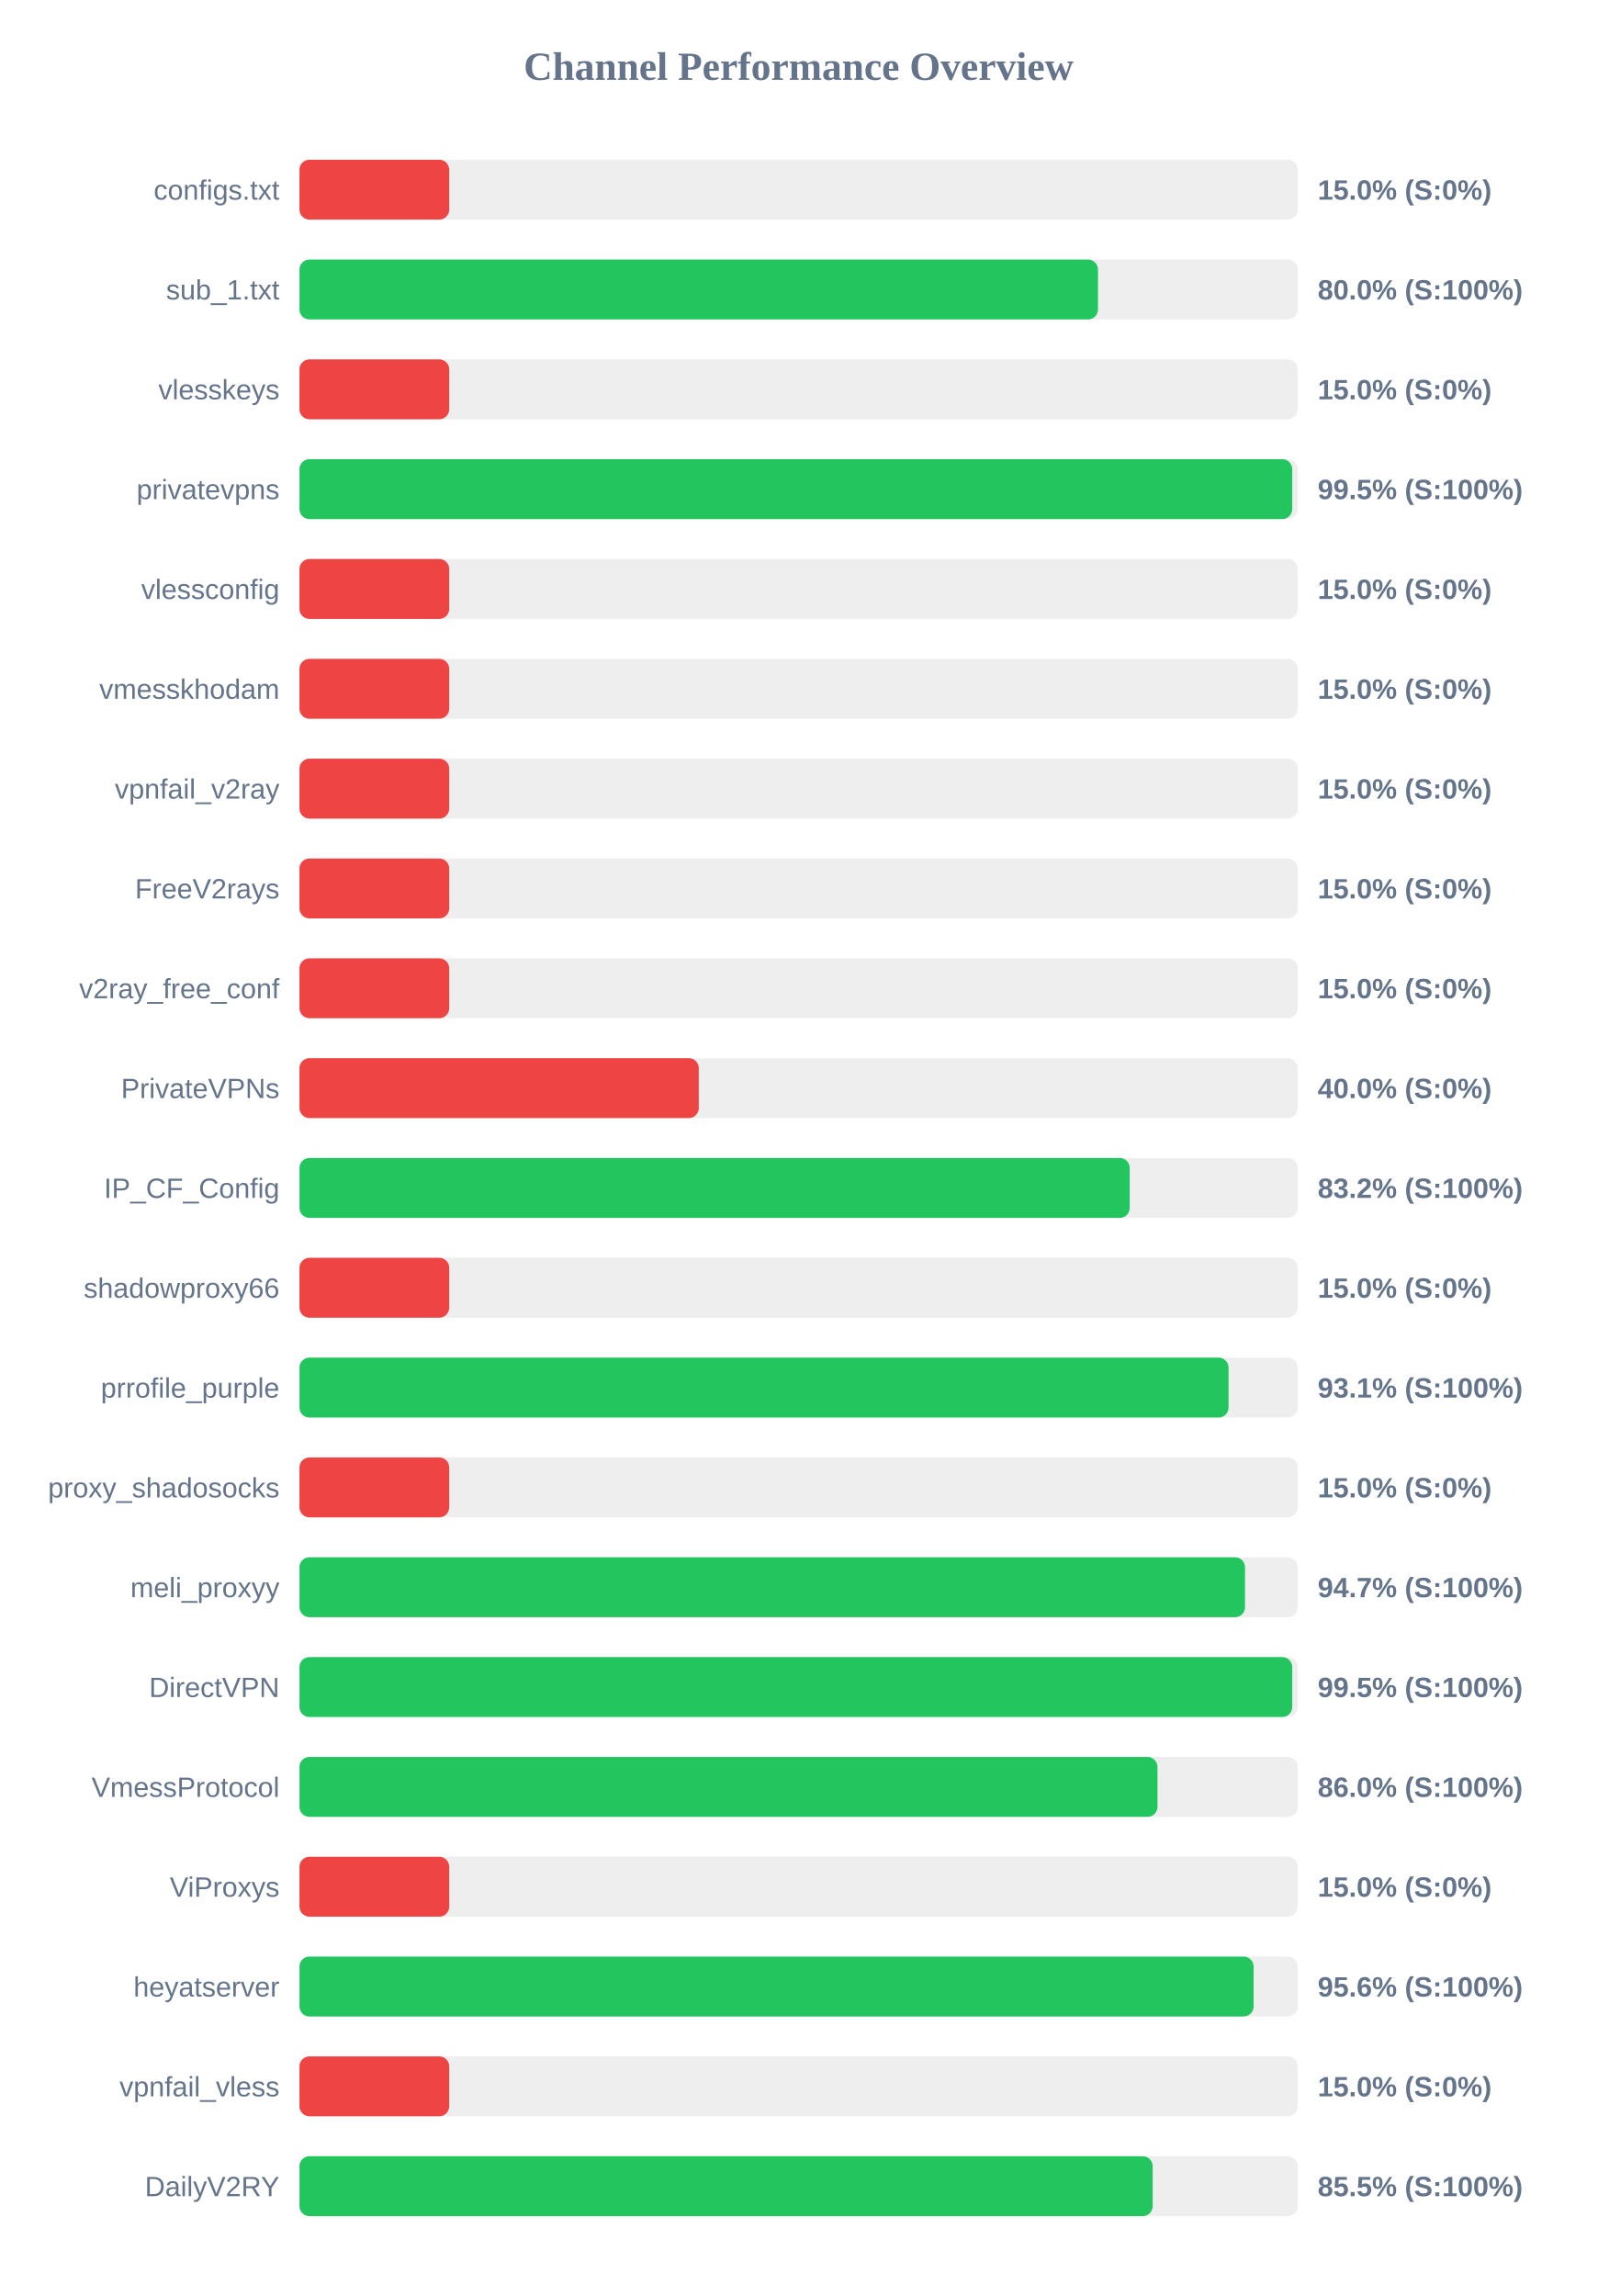
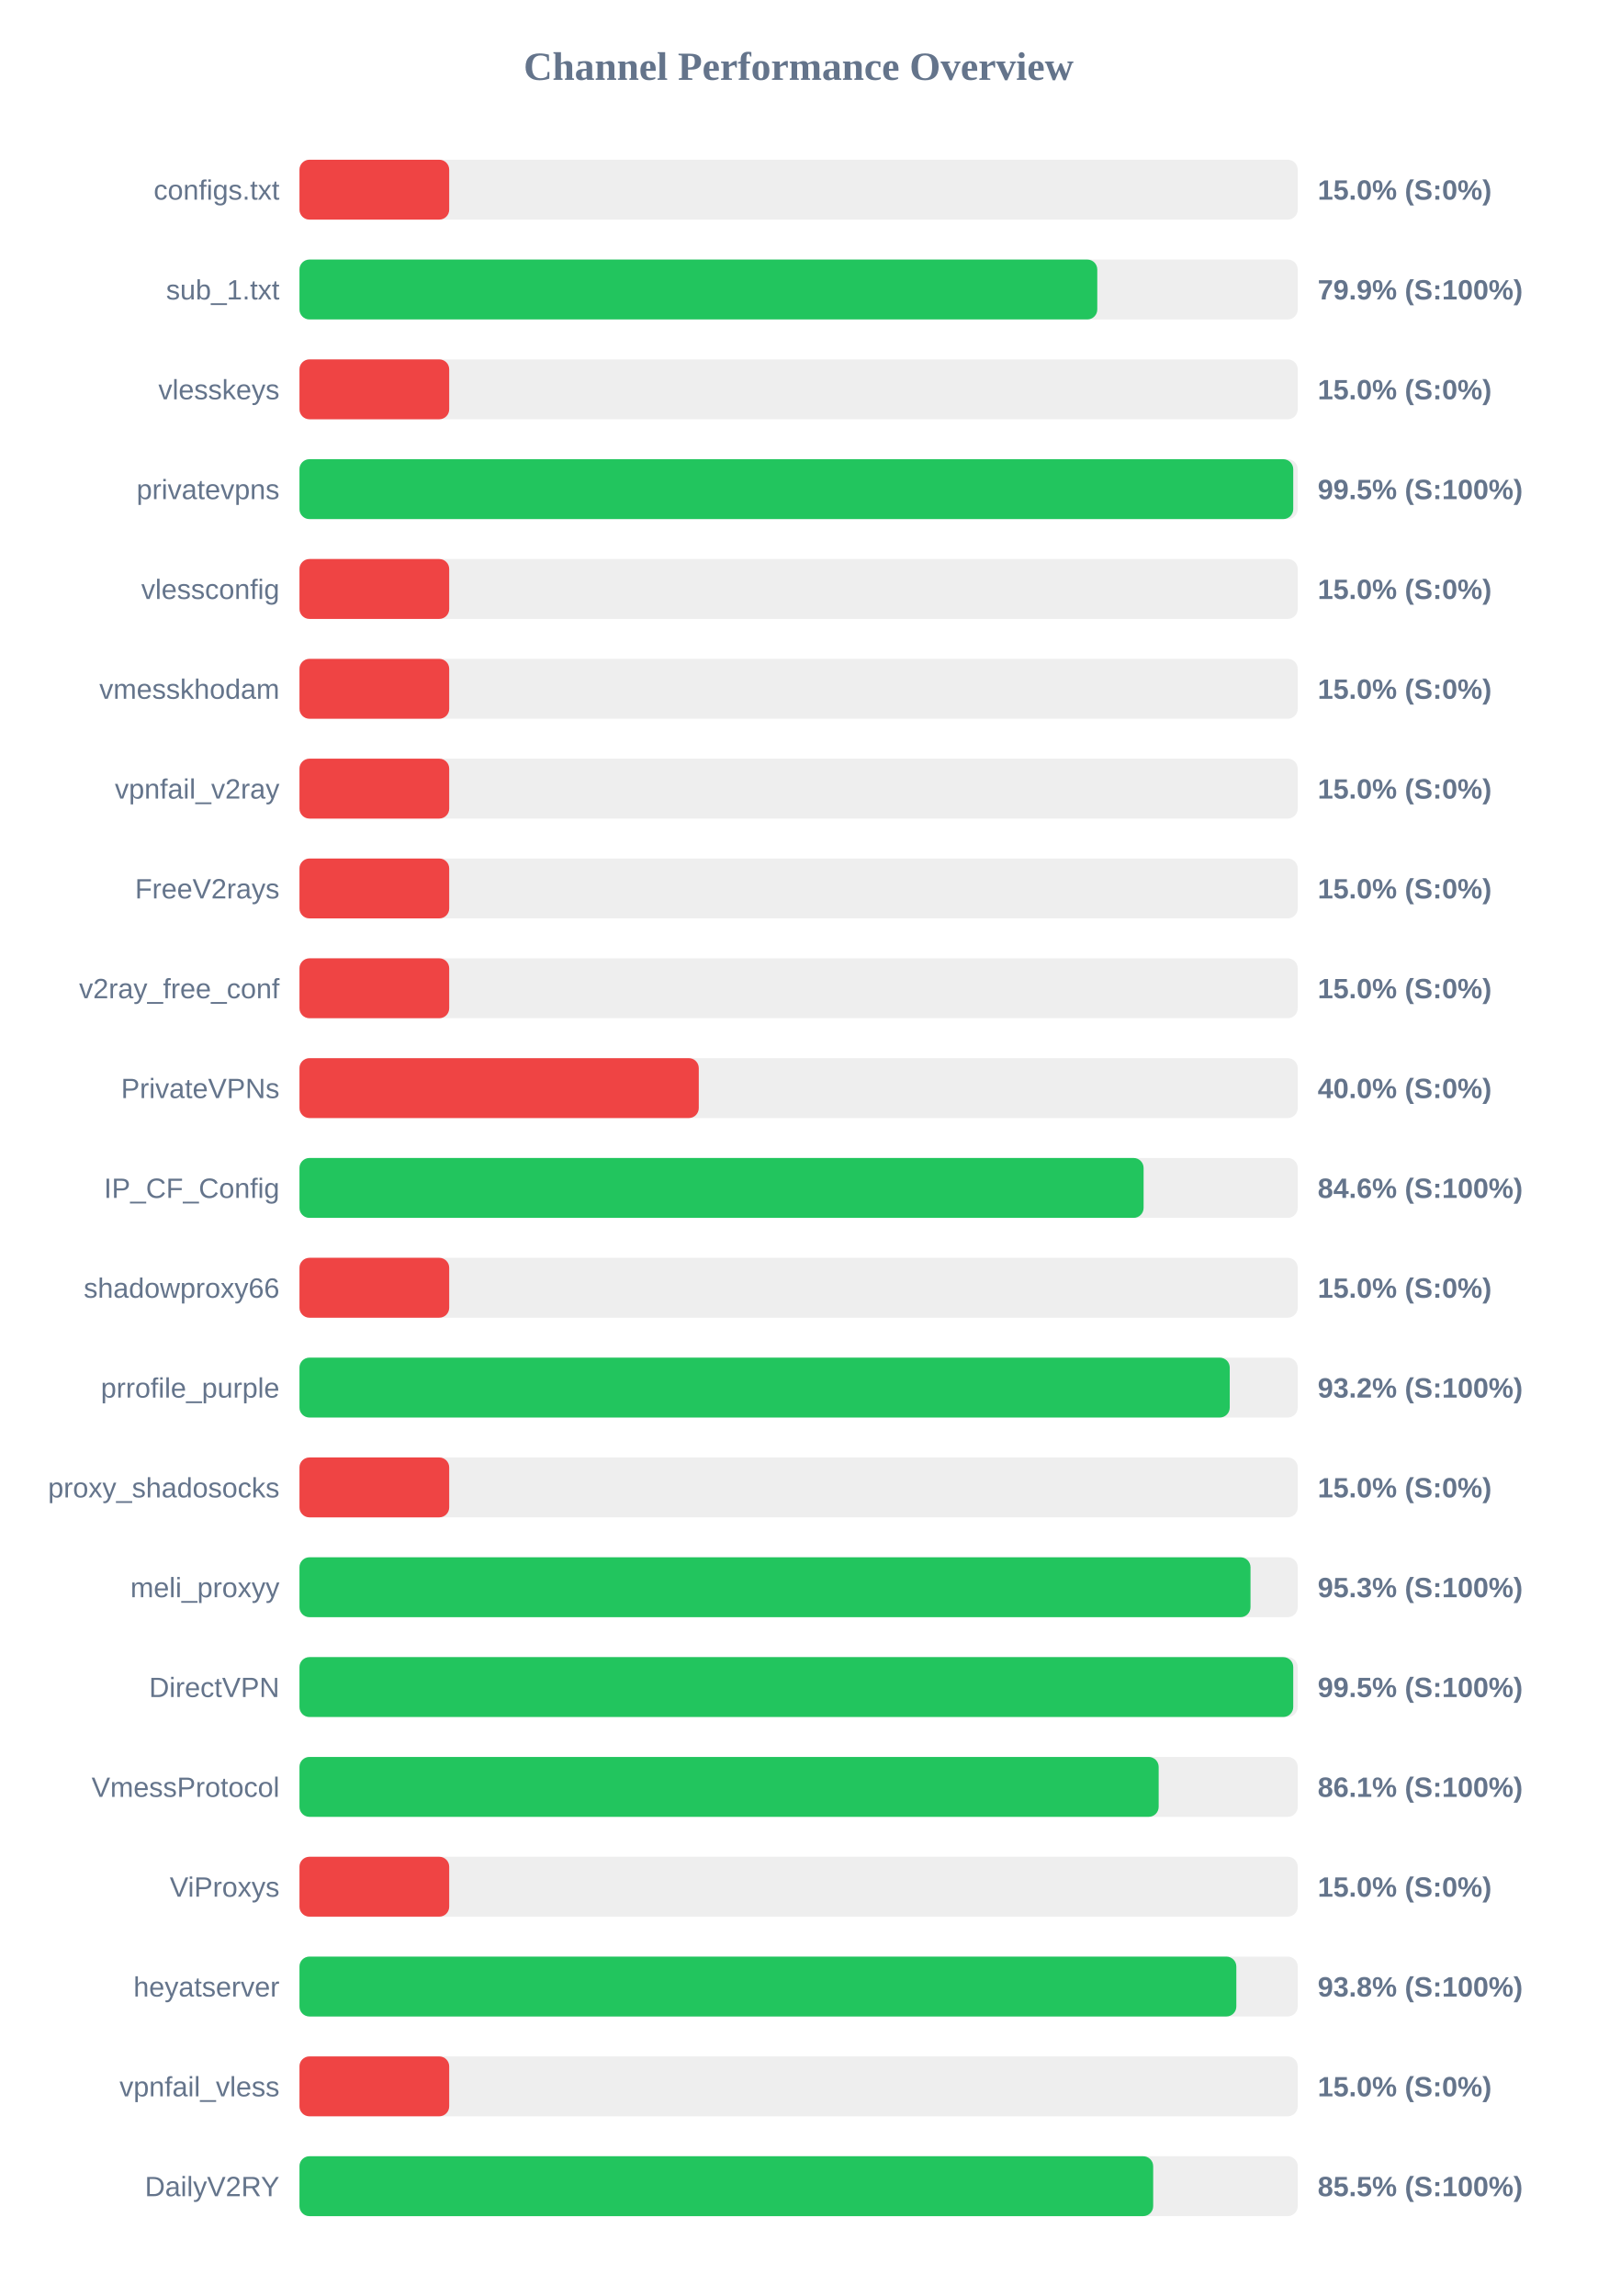
<svg xmlns="http://www.w3.org/2000/svg" width="800" height="1150" version="1.1">
  <style>
        .row { font: 14px Arial; fill: #64748b; }
        .score { font: bold 14px Arial; fill: #64748b; }
    </style>
  <text x="400" y="40" text-anchor="middle" font-size="20px" font-weight="bold" fill="#64748b">Channel Performance Overview</text>
  <rect x="150" y="80" width="500" height="30" fill="#eee" rx="5" />
  <rect x="150" y="80" width="75.0" height="30" fill="#ef4444" rx="5" />
  <text x="140" y="100" text-anchor="end" class="row">configs.txt</text>
  <text x="660" y="100" text-anchor="start" class="score">15.0% (S:0%)</text>
  <rect x="150" y="130" width="500" height="30" fill="#eee" rx="5" />
-   <rect x="150" y="130" width="399.95" height="30" fill="#22c55e" rx="5" />
+   <rect x="150" y="130" width="399.6" height="30" fill="#22c55e" rx="5" />
  <text x="140" y="150" text-anchor="end" class="row">sub_1.txt</text>
-   <text x="660" y="150" text-anchor="start" class="score">80.0% (S:100%)</text>
+   <text x="660" y="150" text-anchor="start" class="score">79.9% (S:100%)</text>
  <rect x="150" y="180" width="500" height="30" fill="#eee" rx="5" />
  <rect x="150" y="180" width="75.0" height="30" fill="#ef4444" rx="5" />
  <text x="140" y="200" text-anchor="end" class="row">vlesskeys</text>
  <text x="660" y="200" text-anchor="start" class="score">15.0% (S:0%)</text>
  <rect x="150" y="230" width="500" height="30" fill="#eee" rx="5" />
-   <rect x="150" y="230" width="497.25" height="30" fill="#22c55e" rx="5" />
+   <rect x="150" y="230" width="497.75" height="30" fill="#22c55e" rx="5" />
  <text x="140" y="250" text-anchor="end" class="row">privatevpns</text>
  <text x="660" y="250" text-anchor="start" class="score">99.5% (S:100%)</text>
  <rect x="150" y="280" width="500" height="30" fill="#eee" rx="5" />
  <rect x="150" y="280" width="75.0" height="30" fill="#ef4444" rx="5" />
  <text x="140" y="300" text-anchor="end" class="row">vlessconfig</text>
  <text x="660" y="300" text-anchor="start" class="score">15.0% (S:0%)</text>
  <rect x="150" y="330" width="500" height="30" fill="#eee" rx="5" />
  <rect x="150" y="330" width="75.0" height="30" fill="#ef4444" rx="5" />
  <text x="140" y="350" text-anchor="end" class="row">vmesskhodam</text>
  <text x="660" y="350" text-anchor="start" class="score">15.0% (S:0%)</text>
  <rect x="150" y="380" width="500" height="30" fill="#eee" rx="5" />
  <rect x="150" y="380" width="75.0" height="30" fill="#ef4444" rx="5" />
  <text x="140" y="400" text-anchor="end" class="row">vpnfail_v2ray</text>
  <text x="660" y="400" text-anchor="start" class="score">15.0% (S:0%)</text>
  <rect x="150" y="430" width="500" height="30" fill="#eee" rx="5" />
  <rect x="150" y="430" width="75.0" height="30" fill="#ef4444" rx="5" />
  <text x="140" y="450" text-anchor="end" class="row">FreeV2rays</text>
  <text x="660" y="450" text-anchor="start" class="score">15.0% (S:0%)</text>
  <rect x="150" y="480" width="500" height="30" fill="#eee" rx="5" />
  <rect x="150" y="480" width="75.0" height="30" fill="#ef4444" rx="5" />
  <text x="140" y="500" text-anchor="end" class="row">v2ray_free_conf</text>
  <text x="660" y="500" text-anchor="start" class="score">15.0% (S:0%)</text>
  <rect x="150" y="530" width="500" height="30" fill="#eee" rx="5" />
  <rect x="150" y="530" width="200.0" height="30" fill="#ef4444" rx="5" />
  <text x="140" y="550" text-anchor="end" class="row">PrivateVPNs</text>
  <text x="660" y="550" text-anchor="start" class="score">40.0% (S:0%)</text>
  <rect x="150" y="580" width="500" height="30" fill="#eee" rx="5" />
-   <rect x="150" y="580" width="415.85" height="30" fill="#22c55e" rx="5" />
+   <rect x="150" y="580" width="422.8" height="30" fill="#22c55e" rx="5" />
  <text x="140" y="600" text-anchor="end" class="row">IP_CF_Config</text>
-   <text x="660" y="600" text-anchor="start" class="score">83.2% (S:100%)</text>
+   <text x="660" y="600" text-anchor="start" class="score">84.6% (S:100%)</text>
  <rect x="150" y="630" width="500" height="30" fill="#eee" rx="5" />
  <rect x="150" y="630" width="75.0" height="30" fill="#ef4444" rx="5" />
  <text x="140" y="650" text-anchor="end" class="row">shadowproxy66</text>
  <text x="660" y="650" text-anchor="start" class="score">15.0% (S:0%)</text>
  <rect x="150" y="680" width="500" height="30" fill="#eee" rx="5" />
-   <rect x="150" y="680" width="465.35" height="30" fill="#22c55e" rx="5" />
+   <rect x="150" y="680" width="465.95" height="30" fill="#22c55e" rx="5" />
  <text x="140" y="700" text-anchor="end" class="row">prrofile_purple</text>
-   <text x="660" y="700" text-anchor="start" class="score">93.1% (S:100%)</text>
+   <text x="660" y="700" text-anchor="start" class="score">93.2% (S:100%)</text>
  <rect x="150" y="730" width="500" height="30" fill="#eee" rx="5" />
  <rect x="150" y="730" width="75.0" height="30" fill="#ef4444" rx="5" />
  <text x="140" y="750" text-anchor="end" class="row">proxy_shadosocks</text>
  <text x="660" y="750" text-anchor="start" class="score">15.0% (S:0%)</text>
  <rect x="150" y="780" width="500" height="30" fill="#eee" rx="5" />
-   <rect x="150" y="780" width="473.6" height="30" fill="#22c55e" rx="5" />
+   <rect x="150" y="780" width="476.35" height="30" fill="#22c55e" rx="5" />
  <text x="140" y="800" text-anchor="end" class="row">meli_proxyy</text>
-   <text x="660" y="800" text-anchor="start" class="score">94.7% (S:100%)</text>
+   <text x="660" y="800" text-anchor="start" class="score">95.3% (S:100%)</text>
  <rect x="150" y="830" width="500" height="30" fill="#eee" rx="5" />
-   <rect x="150" y="830" width="497.25" height="30" fill="#22c55e" rx="5" />
+   <rect x="150" y="830" width="497.75" height="30" fill="#22c55e" rx="5" />
  <text x="140" y="850" text-anchor="end" class="row">DirectVPN</text>
  <text x="660" y="850" text-anchor="start" class="score">99.5% (S:100%)</text>
  <rect x="150" y="880" width="500" height="30" fill="#eee" rx="5" />
-   <rect x="150" y="880" width="429.75" height="30" fill="#22c55e" rx="5" />
+   <rect x="150" y="880" width="430.35" height="30" fill="#22c55e" rx="5" />
  <text x="140" y="900" text-anchor="end" class="row">VmessProtocol</text>
-   <text x="660" y="900" text-anchor="start" class="score">86.0% (S:100%)</text>
+   <text x="660" y="900" text-anchor="start" class="score">86.1% (S:100%)</text>
  <rect x="150" y="930" width="500" height="30" fill="#eee" rx="5" />
  <rect x="150" y="930" width="75.0" height="30" fill="#ef4444" rx="5" />
  <text x="140" y="950" text-anchor="end" class="row">ViProxys</text>
  <text x="660" y="950" text-anchor="start" class="score">15.0% (S:0%)</text>
  <rect x="150" y="980" width="500" height="30" fill="#eee" rx="5" />
-   <rect x="150" y="980" width="477.9" height="30" fill="#22c55e" rx="5" />
+   <rect x="150" y="980" width="469.25" height="30" fill="#22c55e" rx="5" />
  <text x="140" y="1000" text-anchor="end" class="row">heyatserver</text>
-   <text x="660" y="1000" text-anchor="start" class="score">95.6% (S:100%)</text>
+   <text x="660" y="1000" text-anchor="start" class="score">93.8% (S:100%)</text>
  <rect x="150" y="1030" width="500" height="30" fill="#eee" rx="5" />
  <rect x="150" y="1030" width="75.0" height="30" fill="#ef4444" rx="5" />
  <text x="140" y="1050" text-anchor="end" class="row">vpnfail_vless</text>
  <text x="660" y="1050" text-anchor="start" class="score">15.0% (S:0%)</text>
  <rect x="150" y="1080" width="500" height="30" fill="#eee" rx="5" />
-   <rect x="150" y="1080" width="427.35" height="30" fill="#22c55e" rx="5" />
+   <rect x="150" y="1080" width="427.6" height="30" fill="#22c55e" rx="5" />
  <text x="140" y="1100" text-anchor="end" class="row">DailyV2RY</text>
  <text x="660" y="1100" text-anchor="start" class="score">85.5% (S:100%)</text>
</svg>
